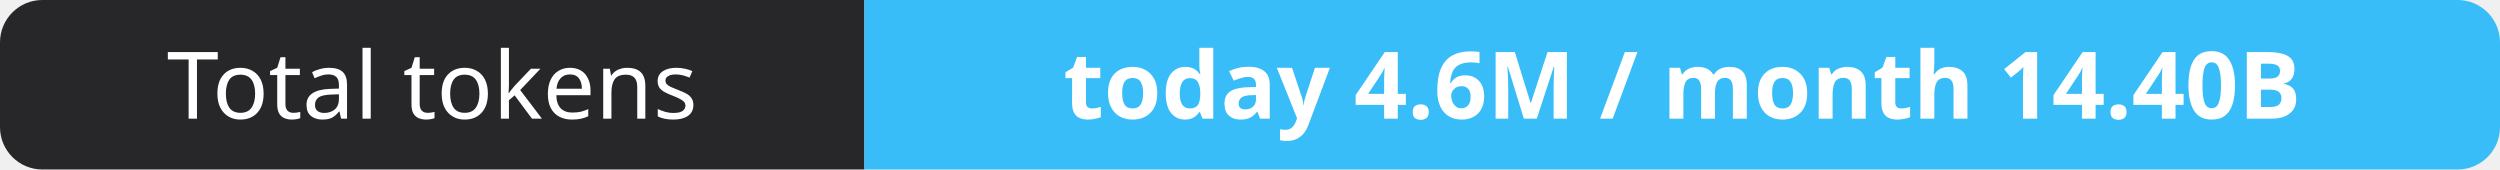
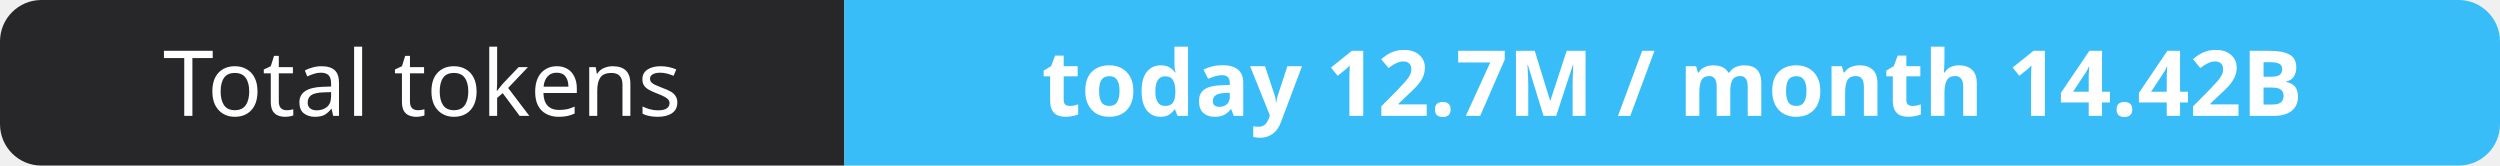
- <svg xmlns="http://www.w3.org/2000/svg" width="295" height="20" role="img" aria-label="Total tokens: today 4.6M / month 14.40B">
+ <svg xmlns="http://www.w3.org/2000/svg" width="302" height="20" role="img" aria-label="Total tokens: today 12.7M / month 14.42B">
  <clipPath id="r">
-     <rect width="295" height="20" rx="5" fill="#fff" />
+     <rect width="302" height="20" rx="5" fill="#fff" />
  </clipPath>
  <g clip-path="url(#r)">
    <rect width="102" height="20" fill="#27272a" />
-     <rect x="102" width="193" height="20" fill="#38bdf8" />
+     <rect x="102" width="200" height="20" fill="#38bdf8" />
  </g>
  <g fill="#fff" text-anchor="middle" font-family="Verdana,Geneva,sans-serif" font-size="11">
    <text x="51.0" y="14">Total tokens</text>
-     <text x="198.5" y="14" font-weight="700">today 4.6M / month 14.40B</text>
+     <text x="202.0" y="14" font-weight="700">today 12.7M / month 14.42B</text>
  </g>
</svg>
